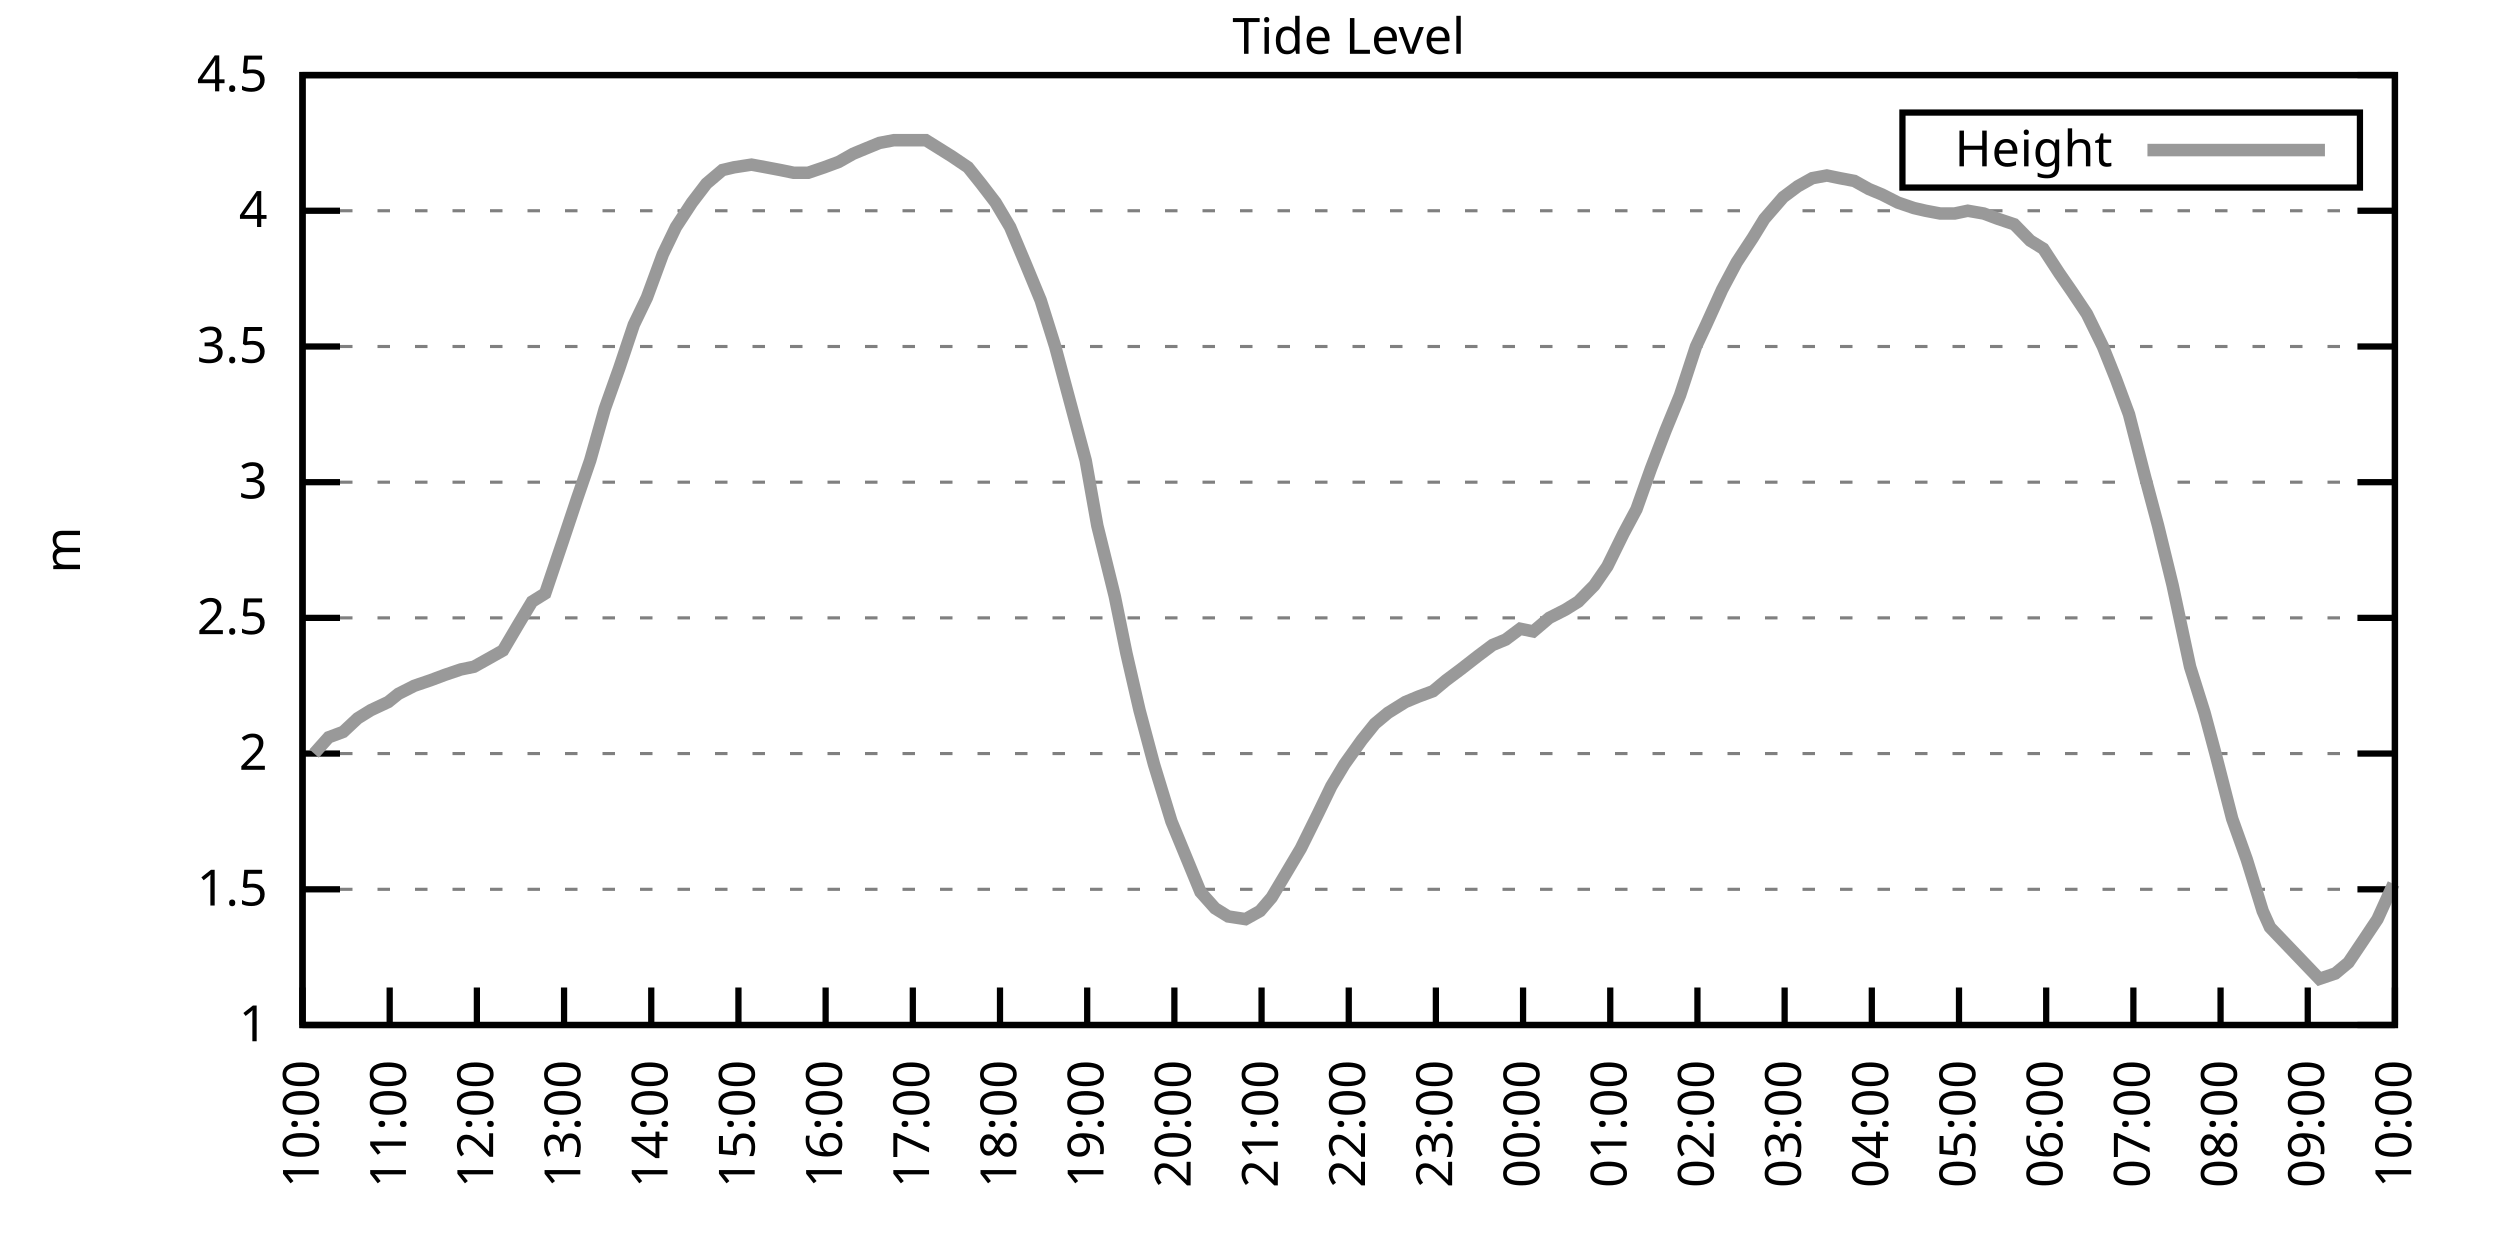
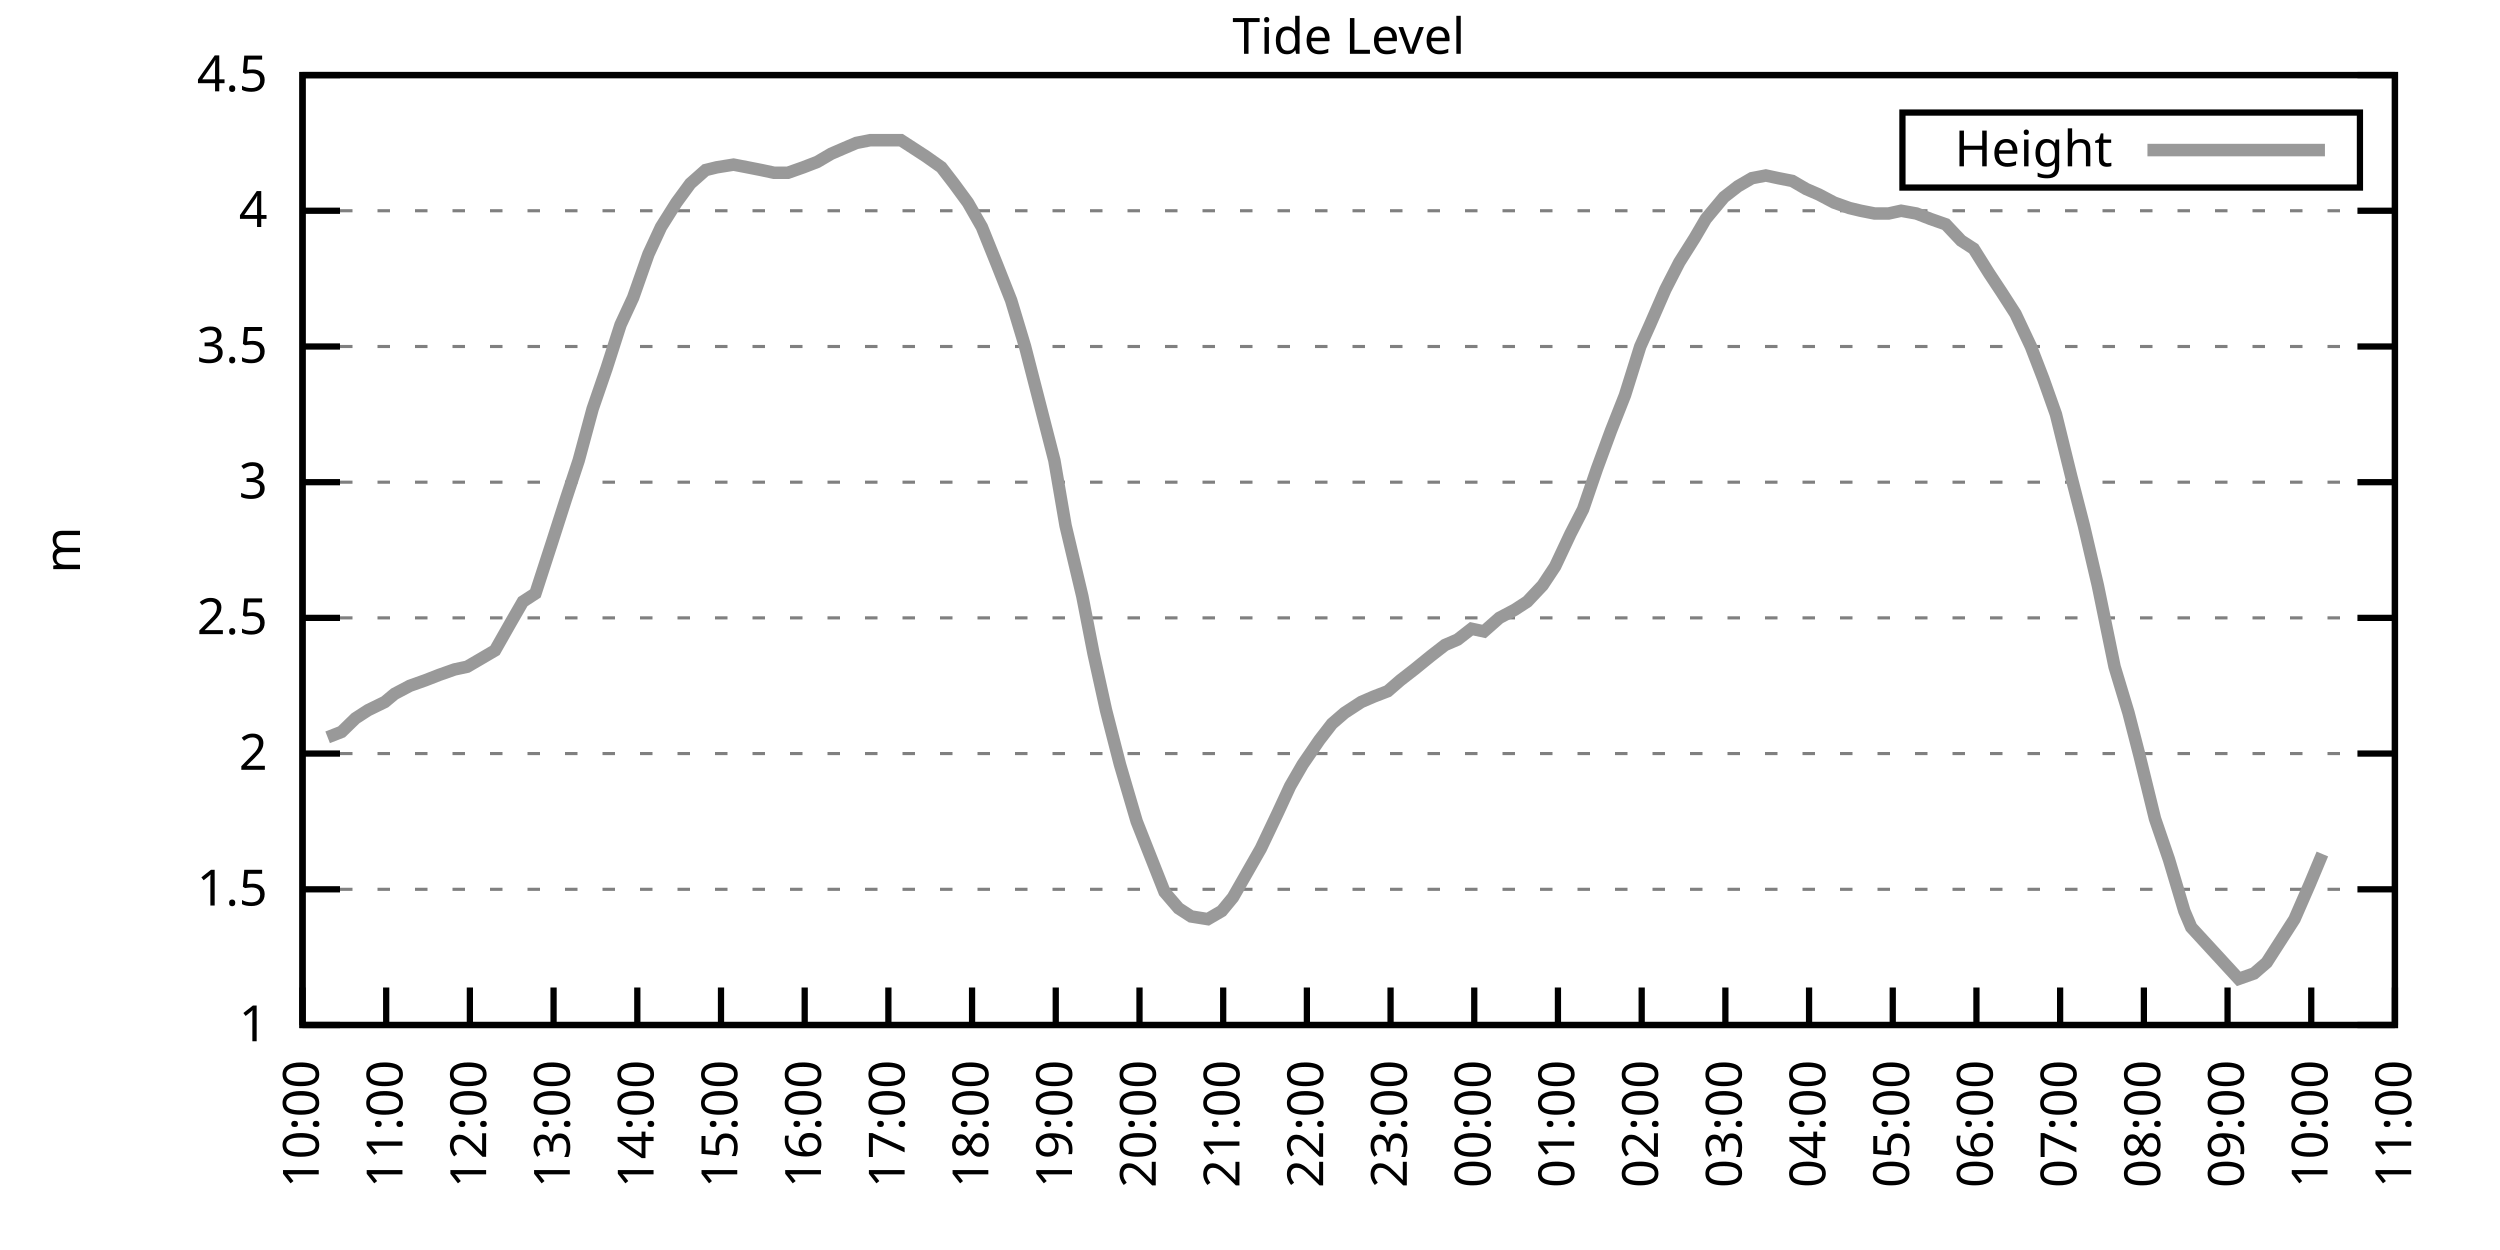
<svg xmlns="http://www.w3.org/2000/svg" xmlns:xlink="http://www.w3.org/1999/xlink" width="400" height="200" viewBox="0 0 400 200">
  <g id="gnuplot_canvas">
    <rect x="0" y="0" width="400" height="200" fill="none" />
    <defs>
      <circle id="gpDot" r="0.5" stroke-width="0.5" stroke="currentColor" />
      <path id="gpPt0" stroke-width="0.333" stroke="currentColor" d="M-1,0 h2 M0,-1 v2" />
      <path id="gpPt1" stroke-width="0.333" stroke="currentColor" d="M-1,-1 L1,1 M1,-1 L-1,1" />
      <path id="gpPt2" stroke-width="0.333" stroke="currentColor" d="M-1,0 L1,0 M0,-1 L0,1 M-1,-1 L1,1 M-1,1 L1,-1" />
      <rect id="gpPt3" stroke-width="0.333" stroke="currentColor" x="-1" y="-1" width="2" height="2" />
      <rect id="gpPt4" stroke-width="0.333" stroke="currentColor" fill="currentColor" x="-1" y="-1" width="2" height="2" />
      <circle id="gpPt5" stroke-width="0.333" stroke="currentColor" cx="0" cy="0" r="1" />
      <use xlink:href="#gpPt5" id="gpPt6" fill="currentColor" stroke="none" />
      <path id="gpPt7" stroke-width="0.333" stroke="currentColor" d="M0,-1.33 L-1.33,0.67 L1.33,0.67 z" />
      <use xlink:href="#gpPt7" id="gpPt8" fill="currentColor" stroke="none" />
      <use xlink:href="#gpPt7" id="gpPt9" stroke="currentColor" transform="rotate(180)" />
      <use xlink:href="#gpPt9" id="gpPt10" fill="currentColor" stroke="none" />
      <use xlink:href="#gpPt3" id="gpPt11" stroke="currentColor" transform="rotate(45)" />
      <use xlink:href="#gpPt11" id="gpPt12" fill="currentColor" stroke="none" />
      <path id="gpPt13" stroke-width="0.333" stroke="currentColor" d="M0,1.330 L1.265,0.411 L0.782,-1.067 L-0.782,-1.076 L-1.265,0.411 z" />
      <use xlink:href="#gpPt13" id="gpPt14" fill="currentColor" stroke="none" />
      <filter id="textbox" filterUnits="objectBoundingBox" x="0" y="0" height="1" width="1">
        <feFlood flood-color="white" flood-opacity="1" result="bgnd" />
        <feComposite in="SourceGraphic" in2="bgnd" operator="atop" />
      </filter>
      <filter id="greybox" filterUnits="objectBoundingBox" x="0" y="0" height="1" width="1">
        <feFlood flood-color="lightgrey" flood-opacity="1" result="grey" />
        <feComposite in="SourceGraphic" in2="grey" operator="atop" />
      </filter>
    </defs>
    <g fill="none" color="white" stroke="currentColor" stroke-width="1.00" stroke-linecap="butt" stroke-linejoin="miter">
</g>
    <g fill="none" color="black" stroke="currentColor" stroke-width="1.00" stroke-linecap="butt" stroke-linejoin="miter">
      <g stroke="none" shape-rendering="crispEdges">
        <polygon fill="rgb(255, 255, 255)" points="48.40,164.00 383.18,164.00 383.18,12.02 48.40,12.02 " />
      </g>
    </g>
    <g fill="none" color="black" stroke="currentColor" stroke-width="1.00" stroke-linecap="butt" stroke-linejoin="miter">
</g>
    <g fill="none" color="black" stroke="black" stroke-width="0.50" stroke-linecap="butt" stroke-linejoin="miter">
</g>
    <g fill="none" color="gray" stroke="currentColor" stroke-width="0.50" stroke-linecap="butt" stroke-linejoin="miter">
      <path stroke="gray" stroke-dasharray="2,4" class="gridline" d="M48.40,164.00 L383.19,164.00  " />
    </g>
    <g fill="none" color="gray" stroke="gray" stroke-width="1.00" stroke-linecap="butt" stroke-linejoin="miter">
</g>
    <g fill="none" color="black" stroke="currentColor" stroke-width="1.00" stroke-linecap="butt" stroke-linejoin="miter">
      <path stroke="black" d="M48.40,164.00 L54.40,164.00 M383.19,164.00 L377.19,164.00  " />
      <g transform="translate(42.80,166.60)" stroke="none" fill="black" font-family="Sans" font-size="8.00" text-anchor="end">
        <text>
          <tspan font-family="Sans"> 1</tspan>
        </text>
      </g>
    </g>
    <g fill="none" color="black" stroke="currentColor" stroke-width="1.00" stroke-linecap="butt" stroke-linejoin="miter">
</g>
    <g fill="none" color="black" stroke="black" stroke-width="0.50" stroke-linecap="butt" stroke-linejoin="miter">
</g>
    <g fill="none" color="gray" stroke="currentColor" stroke-width="0.50" stroke-linecap="butt" stroke-linejoin="miter">
      <path stroke="gray" stroke-dasharray="2,4" class="gridline" d="M48.40,142.29 L383.19,142.29  " />
    </g>
    <g fill="none" color="gray" stroke="gray" stroke-width="1.00" stroke-linecap="butt" stroke-linejoin="miter">
</g>
    <g fill="none" color="black" stroke="currentColor" stroke-width="1.00" stroke-linecap="butt" stroke-linejoin="miter">
      <path stroke="black" d="M48.40,142.29 L54.40,142.29 M383.19,142.29 L377.19,142.29  " />
      <g transform="translate(42.80,144.89)" stroke="none" fill="black" font-family="Sans" font-size="8.00" text-anchor="end">
        <text>
          <tspan font-family="Sans"> 1.5</tspan>
        </text>
      </g>
    </g>
    <g fill="none" color="black" stroke="currentColor" stroke-width="1.00" stroke-linecap="butt" stroke-linejoin="miter">
</g>
    <g fill="none" color="black" stroke="black" stroke-width="0.50" stroke-linecap="butt" stroke-linejoin="miter">
</g>
    <g fill="none" color="gray" stroke="currentColor" stroke-width="0.50" stroke-linecap="butt" stroke-linejoin="miter">
      <path stroke="gray" stroke-dasharray="2,4" class="gridline" d="M48.40,120.57 L383.19,120.57  " />
    </g>
    <g fill="none" color="gray" stroke="gray" stroke-width="1.00" stroke-linecap="butt" stroke-linejoin="miter">
</g>
    <g fill="none" color="black" stroke="currentColor" stroke-width="1.00" stroke-linecap="butt" stroke-linejoin="miter">
      <path stroke="black" d="M48.40,120.57 L54.40,120.57 M383.19,120.57 L377.19,120.57  " />
      <g transform="translate(42.80,123.17)" stroke="none" fill="black" font-family="Sans" font-size="8.00" text-anchor="end">
        <text>
          <tspan font-family="Sans"> 2</tspan>
        </text>
      </g>
    </g>
    <g fill="none" color="black" stroke="currentColor" stroke-width="1.00" stroke-linecap="butt" stroke-linejoin="miter">
</g>
    <g fill="none" color="black" stroke="black" stroke-width="0.50" stroke-linecap="butt" stroke-linejoin="miter">
</g>
    <g fill="none" color="gray" stroke="currentColor" stroke-width="0.50" stroke-linecap="butt" stroke-linejoin="miter">
      <path stroke="gray" stroke-dasharray="2,4" class="gridline" d="M48.40,98.86 L383.19,98.86  " />
    </g>
    <g fill="none" color="gray" stroke="gray" stroke-width="1.00" stroke-linecap="butt" stroke-linejoin="miter">
</g>
    <g fill="none" color="black" stroke="currentColor" stroke-width="1.00" stroke-linecap="butt" stroke-linejoin="miter">
      <path stroke="black" d="M48.40,98.86 L54.40,98.86 M383.19,98.86 L377.19,98.86  " />
      <g transform="translate(42.80,101.46)" stroke="none" fill="black" font-family="Sans" font-size="8.00" text-anchor="end">
        <text>
          <tspan font-family="Sans"> 2.5</tspan>
        </text>
      </g>
    </g>
    <g fill="none" color="black" stroke="currentColor" stroke-width="1.00" stroke-linecap="butt" stroke-linejoin="miter">
</g>
    <g fill="none" color="black" stroke="black" stroke-width="0.50" stroke-linecap="butt" stroke-linejoin="miter">
</g>
    <g fill="none" color="gray" stroke="currentColor" stroke-width="0.50" stroke-linecap="butt" stroke-linejoin="miter">
      <path stroke="gray" stroke-dasharray="2,4" class="gridline" d="M48.40,77.15 L383.19,77.15  " />
    </g>
    <g fill="none" color="gray" stroke="gray" stroke-width="1.00" stroke-linecap="butt" stroke-linejoin="miter">
</g>
    <g fill="none" color="black" stroke="currentColor" stroke-width="1.00" stroke-linecap="butt" stroke-linejoin="miter">
      <path stroke="black" d="M48.40,77.15 L54.40,77.15 M383.19,77.15 L377.19,77.15  " />
      <g transform="translate(42.80,79.75)" stroke="none" fill="black" font-family="Sans" font-size="8.00" text-anchor="end">
        <text>
          <tspan font-family="Sans"> 3</tspan>
        </text>
      </g>
    </g>
    <g fill="none" color="black" stroke="currentColor" stroke-width="1.00" stroke-linecap="butt" stroke-linejoin="miter">
</g>
    <g fill="none" color="black" stroke="black" stroke-width="0.50" stroke-linecap="butt" stroke-linejoin="miter">
</g>
    <g fill="none" color="gray" stroke="currentColor" stroke-width="0.50" stroke-linecap="butt" stroke-linejoin="miter">
      <path stroke="gray" stroke-dasharray="2,4" class="gridline" d="M48.40,55.44 L383.19,55.44  " />
    </g>
    <g fill="none" color="gray" stroke="gray" stroke-width="1.00" stroke-linecap="butt" stroke-linejoin="miter">
</g>
    <g fill="none" color="black" stroke="currentColor" stroke-width="1.00" stroke-linecap="butt" stroke-linejoin="miter">
      <path stroke="black" d="M48.40,55.44 L54.40,55.44 M383.19,55.44 L377.19,55.44  " />
      <g transform="translate(42.80,58.04)" stroke="none" fill="black" font-family="Sans" font-size="8.00" text-anchor="end">
        <text>
          <tspan font-family="Sans"> 3.5</tspan>
        </text>
      </g>
    </g>
    <g fill="none" color="black" stroke="currentColor" stroke-width="1.00" stroke-linecap="butt" stroke-linejoin="miter">
</g>
    <g fill="none" color="black" stroke="black" stroke-width="0.50" stroke-linecap="butt" stroke-linejoin="miter">
</g>
    <g fill="none" color="gray" stroke="currentColor" stroke-width="0.50" stroke-linecap="butt" stroke-linejoin="miter">
      <path stroke="gray" stroke-dasharray="2,4" class="gridline" d="M48.40,33.72 L383.19,33.72  " />
    </g>
    <g fill="none" color="gray" stroke="gray" stroke-width="1.00" stroke-linecap="butt" stroke-linejoin="miter">
</g>
    <g fill="none" color="black" stroke="currentColor" stroke-width="1.00" stroke-linecap="butt" stroke-linejoin="miter">
      <path stroke="black" d="M48.40,33.72 L54.40,33.72 M383.19,33.72 L377.19,33.72  " />
      <g transform="translate(42.80,36.32)" stroke="none" fill="black" font-family="Sans" font-size="8.00" text-anchor="end">
        <text>
          <tspan font-family="Sans"> 4</tspan>
        </text>
      </g>
    </g>
    <g fill="none" color="black" stroke="currentColor" stroke-width="1.00" stroke-linecap="butt" stroke-linejoin="miter">
</g>
    <g fill="none" color="black" stroke="black" stroke-width="0.50" stroke-linecap="butt" stroke-linejoin="miter">
</g>
    <g fill="none" color="gray" stroke="currentColor" stroke-width="0.50" stroke-linecap="butt" stroke-linejoin="miter">
      <path stroke="gray" stroke-dasharray="2,4" class="gridline" d="M48.40,12.01 L383.19,12.01  " />
    </g>
    <g fill="none" color="gray" stroke="gray" stroke-width="1.00" stroke-linecap="butt" stroke-linejoin="miter">
</g>
    <g fill="none" color="black" stroke="currentColor" stroke-width="1.00" stroke-linecap="butt" stroke-linejoin="miter">
      <path stroke="black" d="M48.40,12.01 L54.40,12.01 M383.19,12.01 L377.19,12.01  " />
      <g transform="translate(42.80,14.61)" stroke="none" fill="black" font-family="Sans" font-size="8.00" text-anchor="end">
        <text>
          <tspan font-family="Sans"> 4.5</tspan>
        </text>
      </g>
    </g>
    <g fill="none" color="black" stroke="currentColor" stroke-width="1.00" stroke-linecap="butt" stroke-linejoin="miter">
      <path stroke="black" d="M48.40,164.00 L48.40,158.00  " />
      <g transform="translate(51.00,169.60) rotate(270.00)" stroke="none" fill="black" font-family="Sans" font-size="8.00" text-anchor="end">
        <text>
          <tspan font-family="Sans">10:00</tspan>
        </text>
      </g>
    </g>
    <g fill="none" color="black" stroke="currentColor" stroke-width="1.00" stroke-linecap="butt" stroke-linejoin="miter">
-       <path stroke="black" d="M62.35,164.00 L62.35,158.00  " />
-       <g transform="translate(64.95,169.60) rotate(270.00)" stroke="none" fill="black" font-family="Sans" font-size="8.00" text-anchor="end">
+       <path stroke="black" d="M61.79,164.00 L61.79,158.00  " />
+       <g transform="translate(64.39,169.60) rotate(270.00)" stroke="none" fill="black" font-family="Sans" font-size="8.00" text-anchor="end">
        <text>
          <tspan font-family="Sans">11:00</tspan>
        </text>
      </g>
    </g>
    <g fill="none" color="black" stroke="currentColor" stroke-width="1.00" stroke-linecap="butt" stroke-linejoin="miter">
-       <path stroke="black" d="M76.30,164.00 L76.30,158.00  " />
-       <g transform="translate(78.90,169.60) rotate(270.00)" stroke="none" fill="black" font-family="Sans" font-size="8.00" text-anchor="end">
+       <path stroke="black" d="M75.18,164.00 L75.18,158.00  " />
+       <g transform="translate(77.78,169.60) rotate(270.00)" stroke="none" fill="black" font-family="Sans" font-size="8.00" text-anchor="end">
        <text>
          <tspan font-family="Sans">12:00</tspan>
        </text>
      </g>
    </g>
    <g fill="none" color="black" stroke="currentColor" stroke-width="1.00" stroke-linecap="butt" stroke-linejoin="miter">
-       <path stroke="black" d="M90.25,164.00 L90.25,158.00  " />
-       <g transform="translate(92.85,169.60) rotate(270.00)" stroke="none" fill="black" font-family="Sans" font-size="8.00" text-anchor="end">
+       <path stroke="black" d="M88.57,164.00 L88.57,158.00  " />
+       <g transform="translate(91.17,169.60) rotate(270.00)" stroke="none" fill="black" font-family="Sans" font-size="8.00" text-anchor="end">
        <text>
          <tspan font-family="Sans">13:00</tspan>
        </text>
      </g>
    </g>
    <g fill="none" color="black" stroke="currentColor" stroke-width="1.00" stroke-linecap="butt" stroke-linejoin="miter">
-       <path stroke="black" d="M104.20,164.00 L104.20,158.00  " />
-       <g transform="translate(106.80,169.60) rotate(270.00)" stroke="none" fill="black" font-family="Sans" font-size="8.00" text-anchor="end">
+       <path stroke="black" d="M101.97,164.00 L101.97,158.00  " />
+       <g transform="translate(104.57,169.60) rotate(270.00)" stroke="none" fill="black" font-family="Sans" font-size="8.00" text-anchor="end">
        <text>
          <tspan font-family="Sans">14:00</tspan>
        </text>
      </g>
    </g>
    <g fill="none" color="black" stroke="currentColor" stroke-width="1.00" stroke-linecap="butt" stroke-linejoin="miter">
-       <path stroke="black" d="M118.15,164.00 L118.15,158.00  " />
-       <g transform="translate(120.75,169.60) rotate(270.00)" stroke="none" fill="black" font-family="Sans" font-size="8.00" text-anchor="end">
+       <path stroke="black" d="M115.36,164.00 L115.36,158.00  " />
+       <g transform="translate(117.96,169.60) rotate(270.00)" stroke="none" fill="black" font-family="Sans" font-size="8.00" text-anchor="end">
        <text>
          <tspan font-family="Sans">15:00</tspan>
        </text>
      </g>
    </g>
    <g fill="none" color="black" stroke="currentColor" stroke-width="1.00" stroke-linecap="butt" stroke-linejoin="miter">
-       <path stroke="black" d="M132.10,164.00 L132.10,158.00  " />
-       <g transform="translate(134.70,169.60) rotate(270.00)" stroke="none" fill="black" font-family="Sans" font-size="8.00" text-anchor="end">
+       <path stroke="black" d="M128.75,164.00 L128.75,158.00  " />
+       <g transform="translate(131.35,169.60) rotate(270.00)" stroke="none" fill="black" font-family="Sans" font-size="8.00" text-anchor="end">
        <text>
          <tspan font-family="Sans">16:00</tspan>
        </text>
      </g>
    </g>
    <g fill="none" color="black" stroke="currentColor" stroke-width="1.00" stroke-linecap="butt" stroke-linejoin="miter">
-       <path stroke="black" d="M146.05,164.00 L146.05,158.00  " />
-       <g transform="translate(148.65,169.60) rotate(270.00)" stroke="none" fill="black" font-family="Sans" font-size="8.00" text-anchor="end">
+       <path stroke="black" d="M142.14,164.00 L142.14,158.00  " />
+       <g transform="translate(144.74,169.60) rotate(270.00)" stroke="none" fill="black" font-family="Sans" font-size="8.00" text-anchor="end">
        <text>
          <tspan font-family="Sans">17:00</tspan>
        </text>
      </g>
    </g>
    <g fill="none" color="black" stroke="currentColor" stroke-width="1.00" stroke-linecap="butt" stroke-linejoin="miter">
-       <path stroke="black" d="M160.00,164.00 L160.00,158.00  " />
-       <g transform="translate(162.60,169.60) rotate(270.00)" stroke="none" fill="black" font-family="Sans" font-size="8.00" text-anchor="end">
+       <path stroke="black" d="M155.53,164.00 L155.53,158.00  " />
+       <g transform="translate(158.13,169.60) rotate(270.00)" stroke="none" fill="black" font-family="Sans" font-size="8.00" text-anchor="end">
        <text>
          <tspan font-family="Sans">18:00</tspan>
        </text>
      </g>
    </g>
    <g fill="none" color="black" stroke="currentColor" stroke-width="1.00" stroke-linecap="butt" stroke-linejoin="miter">
-       <path stroke="black" d="M173.95,164.00 L173.95,158.00  " />
-       <g transform="translate(176.55,169.60) rotate(270.00)" stroke="none" fill="black" font-family="Sans" font-size="8.00" text-anchor="end">
+       <path stroke="black" d="M168.92,164.00 L168.92,158.00  " />
+       <g transform="translate(171.52,169.60) rotate(270.00)" stroke="none" fill="black" font-family="Sans" font-size="8.00" text-anchor="end">
        <text>
          <tspan font-family="Sans">19:00</tspan>
        </text>
      </g>
    </g>
    <g fill="none" color="black" stroke="currentColor" stroke-width="1.00" stroke-linecap="butt" stroke-linejoin="miter">
-       <path stroke="black" d="M187.90,164.00 L187.90,158.00  " />
-       <g transform="translate(190.50,169.60) rotate(270.00)" stroke="none" fill="black" font-family="Sans" font-size="8.00" text-anchor="end">
+       <path stroke="black" d="M182.32,164.00 L182.32,158.00  " />
+       <g transform="translate(184.92,169.60) rotate(270.00)" stroke="none" fill="black" font-family="Sans" font-size="8.00" text-anchor="end">
        <text>
          <tspan font-family="Sans">20:00</tspan>
        </text>
      </g>
    </g>
    <g fill="none" color="black" stroke="currentColor" stroke-width="1.00" stroke-linecap="butt" stroke-linejoin="miter">
-       <path stroke="black" d="M201.85,164.00 L201.85,158.00  " />
-       <g transform="translate(204.45,169.60) rotate(270.00)" stroke="none" fill="black" font-family="Sans" font-size="8.00" text-anchor="end">
+       <path stroke="black" d="M195.71,164.00 L195.71,158.00  " />
+       <g transform="translate(198.31,169.60) rotate(270.00)" stroke="none" fill="black" font-family="Sans" font-size="8.00" text-anchor="end">
        <text>
          <tspan font-family="Sans">21:00</tspan>
        </text>
      </g>
    </g>
    <g fill="none" color="black" stroke="currentColor" stroke-width="1.00" stroke-linecap="butt" stroke-linejoin="miter">
-       <path stroke="black" d="M215.80,164.00 L215.80,158.00  " />
-       <g transform="translate(218.40,169.60) rotate(270.00)" stroke="none" fill="black" font-family="Sans" font-size="8.00" text-anchor="end">
+       <path stroke="black" d="M209.10,164.00 L209.10,158.00  " />
+       <g transform="translate(211.70,169.60) rotate(270.00)" stroke="none" fill="black" font-family="Sans" font-size="8.00" text-anchor="end">
        <text>
          <tspan font-family="Sans">22:00</tspan>
        </text>
      </g>
    </g>
    <g fill="none" color="black" stroke="currentColor" stroke-width="1.00" stroke-linecap="butt" stroke-linejoin="miter">
-       <path stroke="black" d="M229.74,164.00 L229.74,158.00  " />
-       <g transform="translate(232.34,169.60) rotate(270.00)" stroke="none" fill="black" font-family="Sans" font-size="8.00" text-anchor="end">
+       <path stroke="black" d="M222.49,164.00 L222.49,158.00  " />
+       <g transform="translate(225.09,169.60) rotate(270.00)" stroke="none" fill="black" font-family="Sans" font-size="8.00" text-anchor="end">
        <text>
          <tspan font-family="Sans">23:00</tspan>
        </text>
      </g>
    </g>
    <g fill="none" color="black" stroke="currentColor" stroke-width="1.00" stroke-linecap="butt" stroke-linejoin="miter">
-       <path stroke="black" d="M243.69,164.00 L243.69,158.00  " />
-       <g transform="translate(246.29,169.60) rotate(270.00)" stroke="none" fill="black" font-family="Sans" font-size="8.00" text-anchor="end">
+       <path stroke="black" d="M235.88,164.00 L235.88,158.00  " />
+       <g transform="translate(238.48,169.60) rotate(270.00)" stroke="none" fill="black" font-family="Sans" font-size="8.00" text-anchor="end">
        <text>
          <tspan font-family="Sans">00:00</tspan>
        </text>
      </g>
    </g>
    <g fill="none" color="black" stroke="currentColor" stroke-width="1.00" stroke-linecap="butt" stroke-linejoin="miter">
-       <path stroke="black" d="M257.64,164.00 L257.64,158.00  " />
-       <g transform="translate(260.24,169.60) rotate(270.00)" stroke="none" fill="black" font-family="Sans" font-size="8.00" text-anchor="end">
+       <path stroke="black" d="M249.27,164.00 L249.27,158.00  " />
+       <g transform="translate(251.87,169.60) rotate(270.00)" stroke="none" fill="black" font-family="Sans" font-size="8.00" text-anchor="end">
        <text>
          <tspan font-family="Sans">01:00</tspan>
        </text>
      </g>
    </g>
    <g fill="none" color="black" stroke="currentColor" stroke-width="1.00" stroke-linecap="butt" stroke-linejoin="miter">
-       <path stroke="black" d="M271.59,164.00 L271.59,158.00  " />
-       <g transform="translate(274.19,169.60) rotate(270.00)" stroke="none" fill="black" font-family="Sans" font-size="8.00" text-anchor="end">
+       <path stroke="black" d="M262.67,164.00 L262.67,158.00  " />
+       <g transform="translate(265.27,169.60) rotate(270.00)" stroke="none" fill="black" font-family="Sans" font-size="8.00" text-anchor="end">
        <text>
          <tspan font-family="Sans">02:00</tspan>
        </text>
      </g>
    </g>
    <g fill="none" color="black" stroke="currentColor" stroke-width="1.00" stroke-linecap="butt" stroke-linejoin="miter">
-       <path stroke="black" d="M285.54,164.00 L285.54,158.00  " />
-       <g transform="translate(288.14,169.60) rotate(270.00)" stroke="none" fill="black" font-family="Sans" font-size="8.00" text-anchor="end">
+       <path stroke="black" d="M276.06,164.00 L276.06,158.00  " />
+       <g transform="translate(278.66,169.60) rotate(270.00)" stroke="none" fill="black" font-family="Sans" font-size="8.00" text-anchor="end">
        <text>
          <tspan font-family="Sans">03:00</tspan>
        </text>
      </g>
    </g>
    <g fill="none" color="black" stroke="currentColor" stroke-width="1.00" stroke-linecap="butt" stroke-linejoin="miter">
-       <path stroke="black" d="M299.49,164.00 L299.49,158.00  " />
-       <g transform="translate(302.09,169.60) rotate(270.00)" stroke="none" fill="black" font-family="Sans" font-size="8.00" text-anchor="end">
+       <path stroke="black" d="M289.45,164.00 L289.45,158.00  " />
+       <g transform="translate(292.05,169.60) rotate(270.00)" stroke="none" fill="black" font-family="Sans" font-size="8.00" text-anchor="end">
        <text>
          <tspan font-family="Sans">04:00</tspan>
        </text>
      </g>
    </g>
    <g fill="none" color="black" stroke="currentColor" stroke-width="1.00" stroke-linecap="butt" stroke-linejoin="miter">
-       <path stroke="black" d="M313.44,164.00 L313.44,158.00  " />
-       <g transform="translate(316.04,169.60) rotate(270.00)" stroke="none" fill="black" font-family="Sans" font-size="8.00" text-anchor="end">
+       <path stroke="black" d="M302.84,164.00 L302.84,158.00  " />
+       <g transform="translate(305.44,169.60) rotate(270.00)" stroke="none" fill="black" font-family="Sans" font-size="8.00" text-anchor="end">
        <text>
          <tspan font-family="Sans">05:00</tspan>
        </text>
      </g>
    </g>
    <g fill="none" color="black" stroke="currentColor" stroke-width="1.00" stroke-linecap="butt" stroke-linejoin="miter">
-       <path stroke="black" d="M327.39,164.00 L327.39,158.00  " />
-       <g transform="translate(329.99,169.60) rotate(270.00)" stroke="none" fill="black" font-family="Sans" font-size="8.00" text-anchor="end">
+       <path stroke="black" d="M316.23,164.00 L316.23,158.00  " />
+       <g transform="translate(318.83,169.60) rotate(270.00)" stroke="none" fill="black" font-family="Sans" font-size="8.00" text-anchor="end">
        <text>
          <tspan font-family="Sans">06:00</tspan>
        </text>
      </g>
    </g>
    <g fill="none" color="black" stroke="currentColor" stroke-width="1.00" stroke-linecap="butt" stroke-linejoin="miter">
-       <path stroke="black" d="M341.34,164.00 L341.34,158.00  " />
-       <g transform="translate(343.94,169.60) rotate(270.00)" stroke="none" fill="black" font-family="Sans" font-size="8.00" text-anchor="end">
+       <path stroke="black" d="M329.62,164.00 L329.62,158.00  " />
+       <g transform="translate(332.22,169.60) rotate(270.00)" stroke="none" fill="black" font-family="Sans" font-size="8.00" text-anchor="end">
        <text>
          <tspan font-family="Sans">07:00</tspan>
        </text>
      </g>
    </g>
    <g fill="none" color="black" stroke="currentColor" stroke-width="1.00" stroke-linecap="butt" stroke-linejoin="miter">
-       <path stroke="black" d="M355.29,164.00 L355.29,158.00  " />
-       <g transform="translate(357.89,169.60) rotate(270.00)" stroke="none" fill="black" font-family="Sans" font-size="8.00" text-anchor="end">
+       <path stroke="black" d="M343.02,164.00 L343.02,158.00  " />
+       <g transform="translate(345.62,169.60) rotate(270.00)" stroke="none" fill="black" font-family="Sans" font-size="8.00" text-anchor="end">
        <text>
          <tspan font-family="Sans">08:00</tspan>
        </text>
      </g>
    </g>
    <g fill="none" color="black" stroke="currentColor" stroke-width="1.00" stroke-linecap="butt" stroke-linejoin="miter">
-       <path stroke="black" d="M369.24,164.00 L369.24,158.00  " />
-       <g transform="translate(371.84,169.60) rotate(270.00)" stroke="none" fill="black" font-family="Sans" font-size="8.00" text-anchor="end">
+       <path stroke="black" d="M356.41,164.00 L356.41,158.00  " />
+       <g transform="translate(359.01,169.60) rotate(270.00)" stroke="none" fill="black" font-family="Sans" font-size="8.00" text-anchor="end">
        <text>
          <tspan font-family="Sans">09:00</tspan>
+         </text>
+       </g>
+     </g>
+     <g fill="none" color="black" stroke="currentColor" stroke-width="1.00" stroke-linecap="butt" stroke-linejoin="miter">
+       <path stroke="black" d="M369.80,164.00 L369.80,158.00  " />
+       <g transform="translate(372.40,169.60) rotate(270.00)" stroke="none" fill="black" font-family="Sans" font-size="8.00" text-anchor="end">
+         <text>
+           <tspan font-family="Sans">10:00</tspan>
        </text>
      </g>
    </g>
    <g fill="none" color="black" stroke="currentColor" stroke-width="1.00" stroke-linecap="butt" stroke-linejoin="miter">
      <path stroke="black" d="M383.19,164.00 L383.19,158.00  " />
      <g transform="translate(385.79,169.60) rotate(270.00)" stroke="none" fill="black" font-family="Sans" font-size="8.00" text-anchor="end">
        <text>
-           <tspan font-family="Sans">10:00</tspan>
+           <tspan font-family="Sans">11:00</tspan>
        </text>
      </g>
    </g>
    <g fill="none" color="black" stroke="currentColor" stroke-width="1.00" stroke-linecap="butt" stroke-linejoin="miter">
</g>
    <g fill="none" color="black" stroke="currentColor" stroke-width="1.00" stroke-linecap="butt" stroke-linejoin="miter">
      <path stroke="black" d="M48.40,12.01 L48.40,164.00 L383.19,164.00 L383.19,12.01 L48.40,12.01 Z  " />
    </g>
    <g fill="none" color="black" stroke="currentColor" stroke-width="1.00" stroke-linecap="butt" stroke-linejoin="miter">
</g>
    <g fill="none" color="black" stroke="currentColor" stroke-width="1.00" stroke-linecap="butt" stroke-linejoin="miter">
      <path stroke="black" d="M304.39,30.01 L304.39,18.01 L377.59,18.01 L377.59,30.01 L304.39,30.01 Z  " />
    </g>
    <g id="Tide_level_plot_1">
      <g fill="none" color="white" stroke="black" stroke-width="2.00" stroke-linecap="butt" stroke-linejoin="miter">
</g>
      <g fill="none" color="black" stroke="currentColor" stroke-width="2.00" stroke-linecap="butt" stroke-linejoin="miter">
        <g transform="translate(337.99,26.61)" stroke="none" fill="black" font-family="Sans" font-size="8.00" text-anchor="end">
          <text>
            <tspan font-family="Sans">Height</tspan>
          </text>
        </g>
      </g>
      <g fill="none" color="black" stroke="currentColor" stroke-width="2.00" stroke-linecap="butt" stroke-linejoin="miter">
-         <path stroke="rgb(153, 153, 153)" d="M343.59,24.01 L371.99,24.01 M50.26,120.57 L52.58,117.97 L54.91,117.10 L57.23,114.93 L59.33,113.63 L62.12,112.32   L63.74,111.02 L66.30,109.72 L68.86,108.85 L71.18,107.98 L73.74,107.11 L75.83,106.68 L78.16,105.38 L80.48,104.07   L83.04,99.73 L85.13,96.26 L87.23,94.95 L90.02,86.70 L92.34,79.75 L94.43,73.67 L96.76,65.42 L99.08,58.91   L101.41,51.96 L103.50,47.62 L106.06,40.67 L108.15,36.33 L110.71,32.42 L113.03,29.38 L115.59,27.21 L117.45,26.77   L120.24,26.34 L122.57,26.77 L124.89,27.21 L126.98,27.64 L129.31,27.64 L131.87,26.77 L134.19,25.91 L136.51,24.60   L138.61,23.73 L140.70,22.87 L143.02,22.43 L145.81,22.43 L148.14,22.43 L150.23,23.73 L152.32,25.04 L154.88,26.77   L156.97,29.38 L159.30,32.42 L161.62,36.33 L164.18,42.41 L166.51,48.05 L168.83,55.44 L171.39,64.99 L173.71,73.67   L175.57,84.10 L178.36,95.39 L180.22,104.51 L182.32,113.63 L184.64,122.31 L187.43,131.43 L189.76,137.08 L192.08,142.72   L194.41,145.33 L196.50,146.63 L199.29,147.06 L201.61,145.76 L203.47,143.59 L205.80,139.68 L208.12,135.77 L210.91,130.13   L213.01,125.79 L215.10,122.31 L217.89,118.40 L219.98,115.80 L222.07,114.06 L224.86,112.32 L226.95,111.45 L229.28,110.59   L231.37,108.85 L233.70,107.11 L236.49,104.94 L238.81,103.20 L240.90,102.34 L243.23,100.60 L245.32,101.03 L247.88,98.86   L250.44,97.56 L252.53,96.26 L255.09,93.65 L257.18,90.61 L259.74,85.40 L261.83,81.49 L264.15,74.98 L266.48,68.90   L268.80,63.25 L271.36,55.44 L272.99,51.96 L275.55,46.32 L277.87,41.97 L280.43,38.07 L282.29,35.03 L285.31,31.55   L287.64,29.81 L289.96,28.51 L292.29,28.08 L294.38,28.51 L296.70,28.95 L299.03,30.25 L301.12,31.12 L303.68,32.42   L306.23,33.29 L308.09,33.72 L310.42,34.16 L312.74,34.16 L314.84,33.72 L317.39,34.16 L319.72,35.03 L322.28,35.89   L324.83,38.50 L326.93,39.80 L329.48,43.71 L331.58,46.75 L333.90,50.22 L336.46,55.44 L338.55,60.65 L340.64,66.29   L343.20,76.28 L345.29,84.10 L347.62,93.65 L350.41,106.68 L352.73,114.06 L354.59,121.01 L357.15,131.00 L359.48,137.51   L362.03,145.76 L363.20,148.37 L371.10,156.62 L373.66,155.75 L375.75,154.01 L378.08,150.54 L380.40,147.06 L382.96,141.42    " />
+         <path stroke="rgb(153, 153, 153)" d="M343.59,24.01 L371.99,24.01 M52.42,117.97 L54.65,117.10 L56.88,114.93 L58.89,113.63 L61.57,112.32 L63.13,111.02   L65.59,109.72 L68.04,108.85 L70.27,107.98 L72.73,107.11 L74.74,106.68 L76.97,105.38 L79.20,104.07 L81.66,99.73   L83.66,96.26 L85.67,94.95 L88.35,86.70 L90.58,79.75 L92.59,73.67 L94.82,65.42 L97.06,58.91 L99.29,51.96   L101.30,47.62 L103.75,40.67 L105.76,36.33 L108.22,32.42 L110.45,29.38 L112.90,27.21 L114.69,26.77 L117.37,26.34   L119.60,26.77 L121.83,27.21 L123.84,27.64 L126.07,27.64 L128.53,26.77 L130.76,25.91 L132.99,24.60 L135.00,23.73   L137.01,22.87 L139.24,22.43 L141.92,22.43 L144.15,22.43 L146.16,23.73 L148.17,25.04 L150.62,26.77 L152.63,29.38   L154.86,32.42 L157.10,36.33 L159.55,42.41 L161.78,48.05 L164.01,55.44 L166.47,64.99 L168.70,73.67 L170.49,84.10   L173.17,95.39 L174.95,104.51 L176.96,113.63 L179.19,122.31 L181.87,131.43 L184.10,137.08 L186.33,142.72 L188.57,145.33   L190.57,146.63 L193.25,147.06 L195.48,145.76 L197.27,143.59 L199.50,139.68 L201.73,135.77 L204.41,130.13 L206.42,125.79   L208.43,122.31 L211.11,118.40 L213.12,115.80 L215.13,114.06 L217.80,112.32 L219.81,111.45 L222.04,110.59 L224.05,108.85   L226.29,107.11 L228.96,104.94 L231.20,103.20 L233.20,102.34 L235.44,100.60 L237.44,101.03 L239.90,98.86 L242.36,97.56   L244.36,96.26 L246.82,93.65 L248.83,90.61 L251.28,85.40 L253.29,81.49 L255.52,74.98 L257.76,68.90 L259.99,63.25   L262.44,55.44 L264.00,51.96 L266.46,46.32 L268.69,41.97 L271.15,38.07 L272.93,35.03 L275.83,31.55 L278.07,29.81   L280.30,28.51 L282.53,28.08 L284.54,28.51 L286.77,28.95 L289.00,30.25 L291.01,31.12 L293.47,32.42 L295.92,33.29   L297.71,33.72 L299.94,34.16 L302.17,34.16 L304.18,33.72 L306.63,34.16 L308.87,35.03 L311.32,35.89 L313.78,38.50   L315.79,39.80 L318.24,43.71 L320.25,46.75 L322.48,50.22 L324.94,55.44 L326.95,60.65 L328.95,66.29 L331.41,76.28   L333.42,84.10 L335.65,93.65 L338.33,106.68 L340.56,114.06 L342.35,121.01 L344.80,131.00 L347.03,137.51 L349.49,145.76   L350.60,148.37 L358.19,156.62 L360.65,155.75 L362.66,154.01 L364.89,150.54 L367.12,147.06 L369.58,141.42 L371.58,136.64    " />
      </g>
    </g>
    <g fill="none" color="black" stroke="currentColor" stroke-width="2.00" stroke-linecap="butt" stroke-linejoin="miter">
</g>
    <g fill="none" color="black" stroke="black" stroke-width="1.00" stroke-linecap="butt" stroke-linejoin="miter">
</g>
    <g fill="none" color="black" stroke="currentColor" stroke-width="1.00" stroke-linecap="butt" stroke-linejoin="miter">
      <path stroke="black" d="M48.40,12.01 L48.40,164.00 L383.19,164.00 L383.19,12.01 L48.40,12.01 Z  " />
      <g transform="translate(12.80,88.01) rotate(270.00)" stroke="none" fill="black" font-family="Sans" font-size="8.00" text-anchor="middle">
        <text>
          <tspan font-family="Sans">m</tspan>
        </text>
      </g>
    </g>
    <g fill="none" color="black" stroke="currentColor" stroke-width="1.00" stroke-linecap="butt" stroke-linejoin="miter">
</g>
    <g fill="none" color="black" stroke="currentColor" stroke-width="1.00" stroke-linecap="butt" stroke-linejoin="miter">
      <g transform="translate(215.79,8.61)" stroke="none" fill="black" font-family="Sans" font-size="8.00" text-anchor="middle">
        <text>
          <tspan font-family="Sans">Tide Level</tspan>
        </text>
      </g>
    </g>
    <g fill="none" color="black" stroke="currentColor" stroke-width="1.00" stroke-linecap="butt" stroke-linejoin="miter">
</g>
  </g>
</svg>
